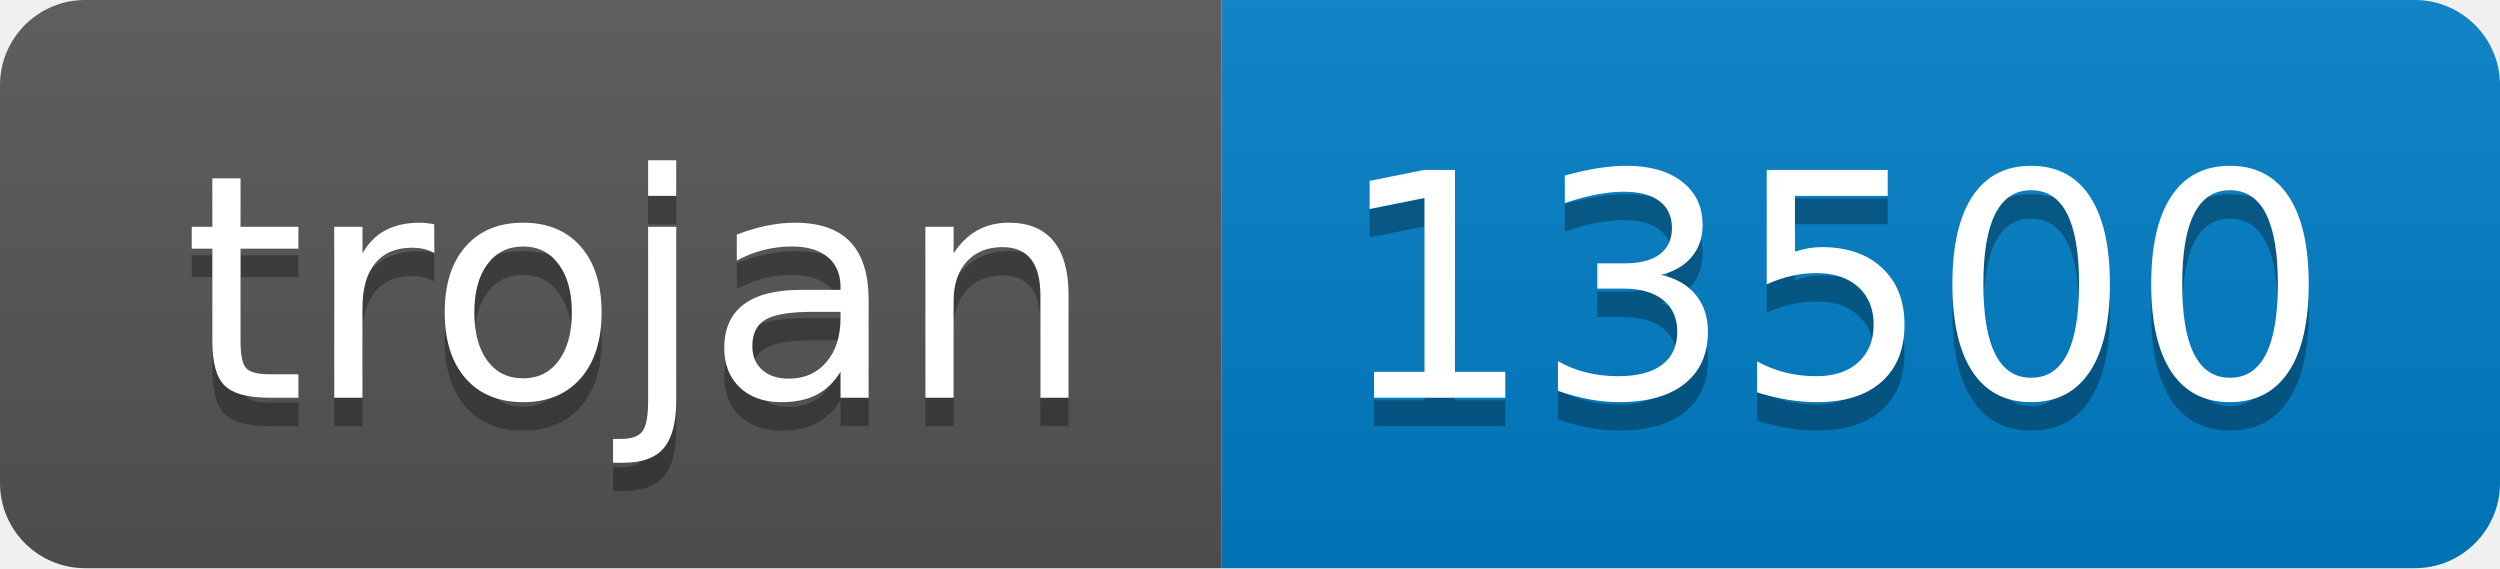
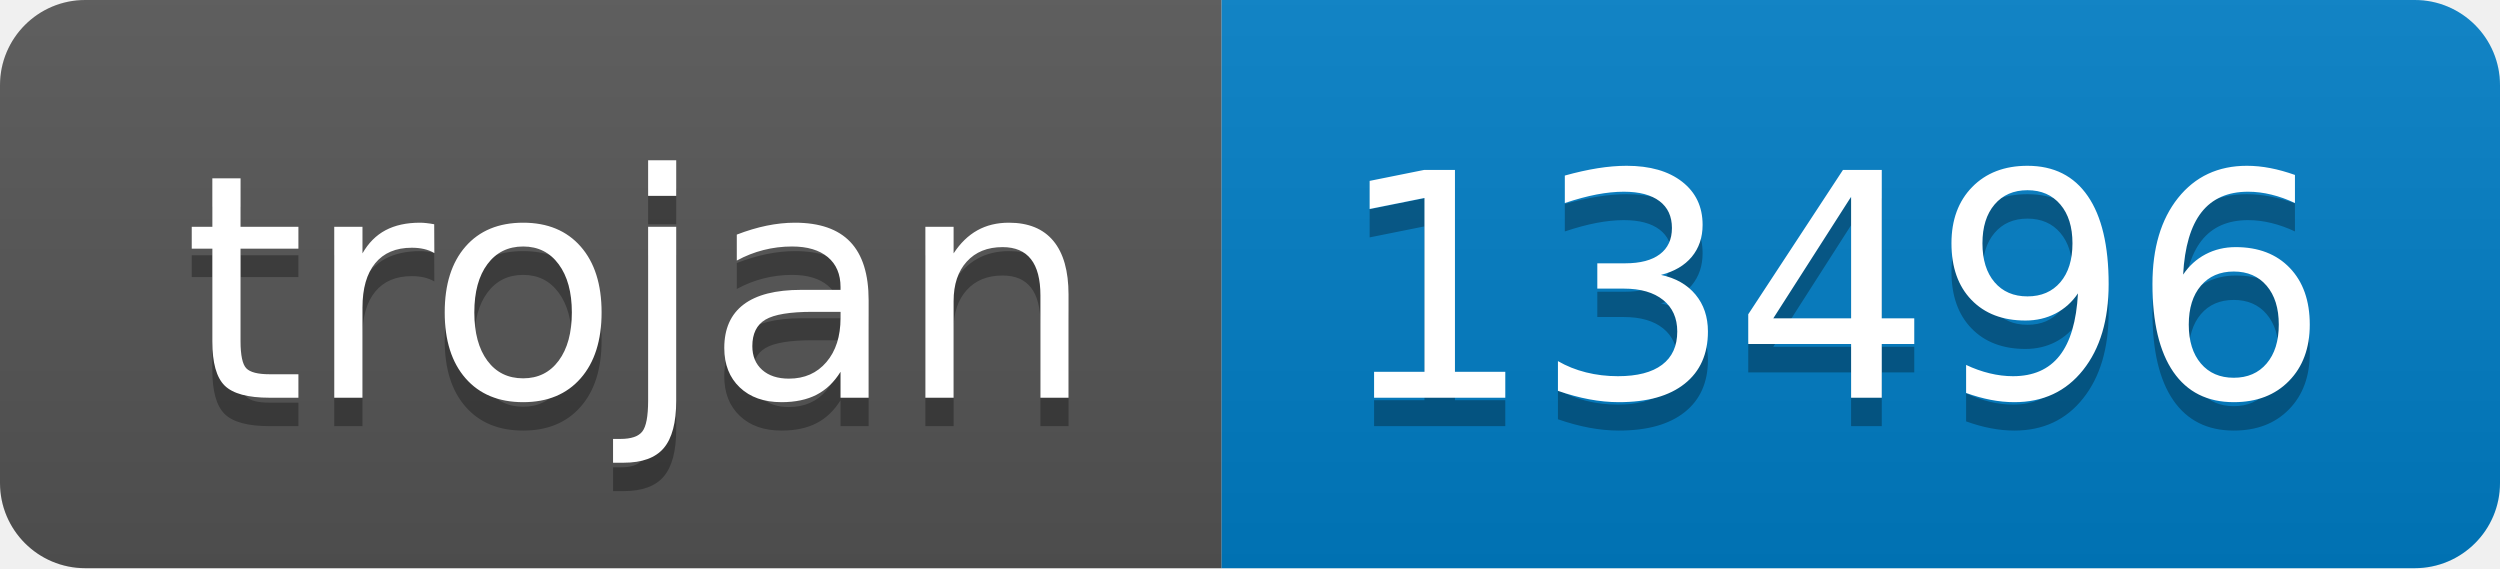
- <svg xmlns="http://www.w3.org/2000/svg" width="88" height="20" role="img" aria-label="trojan: 13500">
+ <svg xmlns="http://www.w3.org/2000/svg" width="88" height="20" role="img" aria-label="trojan: 13496">
  <linearGradient id="s" x2="0" y2="100%">
    <stop offset="0" stop-color="#bbb" stop-opacity=".1" />
    <stop offset="1" stop-opacity=".1" />
  </linearGradient>
  <clipPath id="r">
    <rect width="88" height="20" rx="3" fill="#fff" />
  </clipPath>
  <g clip-path="url(#r)">
    <rect width="43" height="20" fill="#555" />
    <rect x="43" width="45" height="20" fill="#007ec6" />
    <rect width="88" height="20" fill="url(#s)" />
  </g>
  <g fill="#fff" text-anchor="middle" font-family="Verdana,Geneva,DejaVu Sans,sans-serif" text-rendering="geometricPrecision" font-size="110">
    <text aria-hidden="true" x="225" y="150" fill="#010101" fill-opacity=".3" transform="scale(.1)" textLength="330">trojan</text>
    <text x="225" y="140" transform="scale(.1)" fill="#fff" textLength="330">trojan</text>
-     <text aria-hidden="true" x="645" y="150" fill="#010101" fill-opacity=".3" transform="scale(.1)" textLength="350">13500</text>
-     <text x="645" y="140" transform="scale(.1)" fill="#fff" textLength="350">13500</text>
+     <text aria-hidden="true" x="645" y="150" fill="#010101" fill-opacity=".3" transform="scale(.1)" textLength="350">13496</text>
+     <text x="645" y="140" transform="scale(.1)" fill="#fff" textLength="350">13496</text>
  </g>
</svg>
